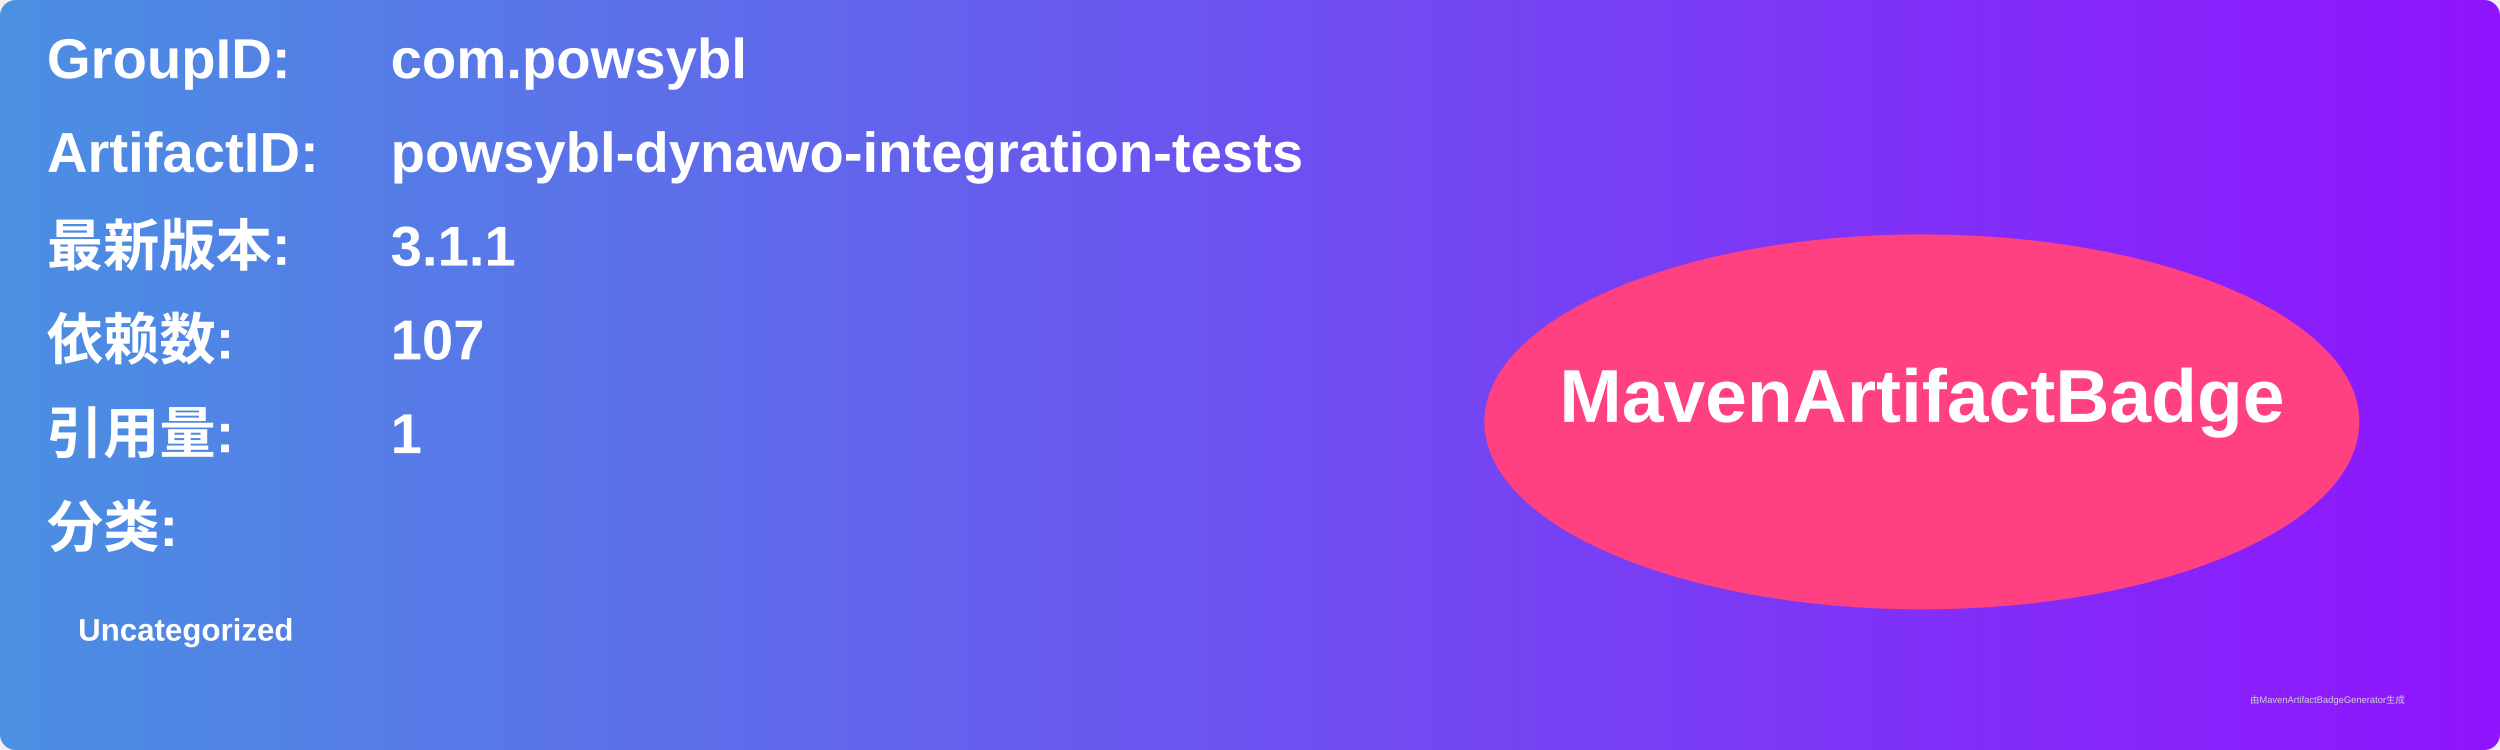
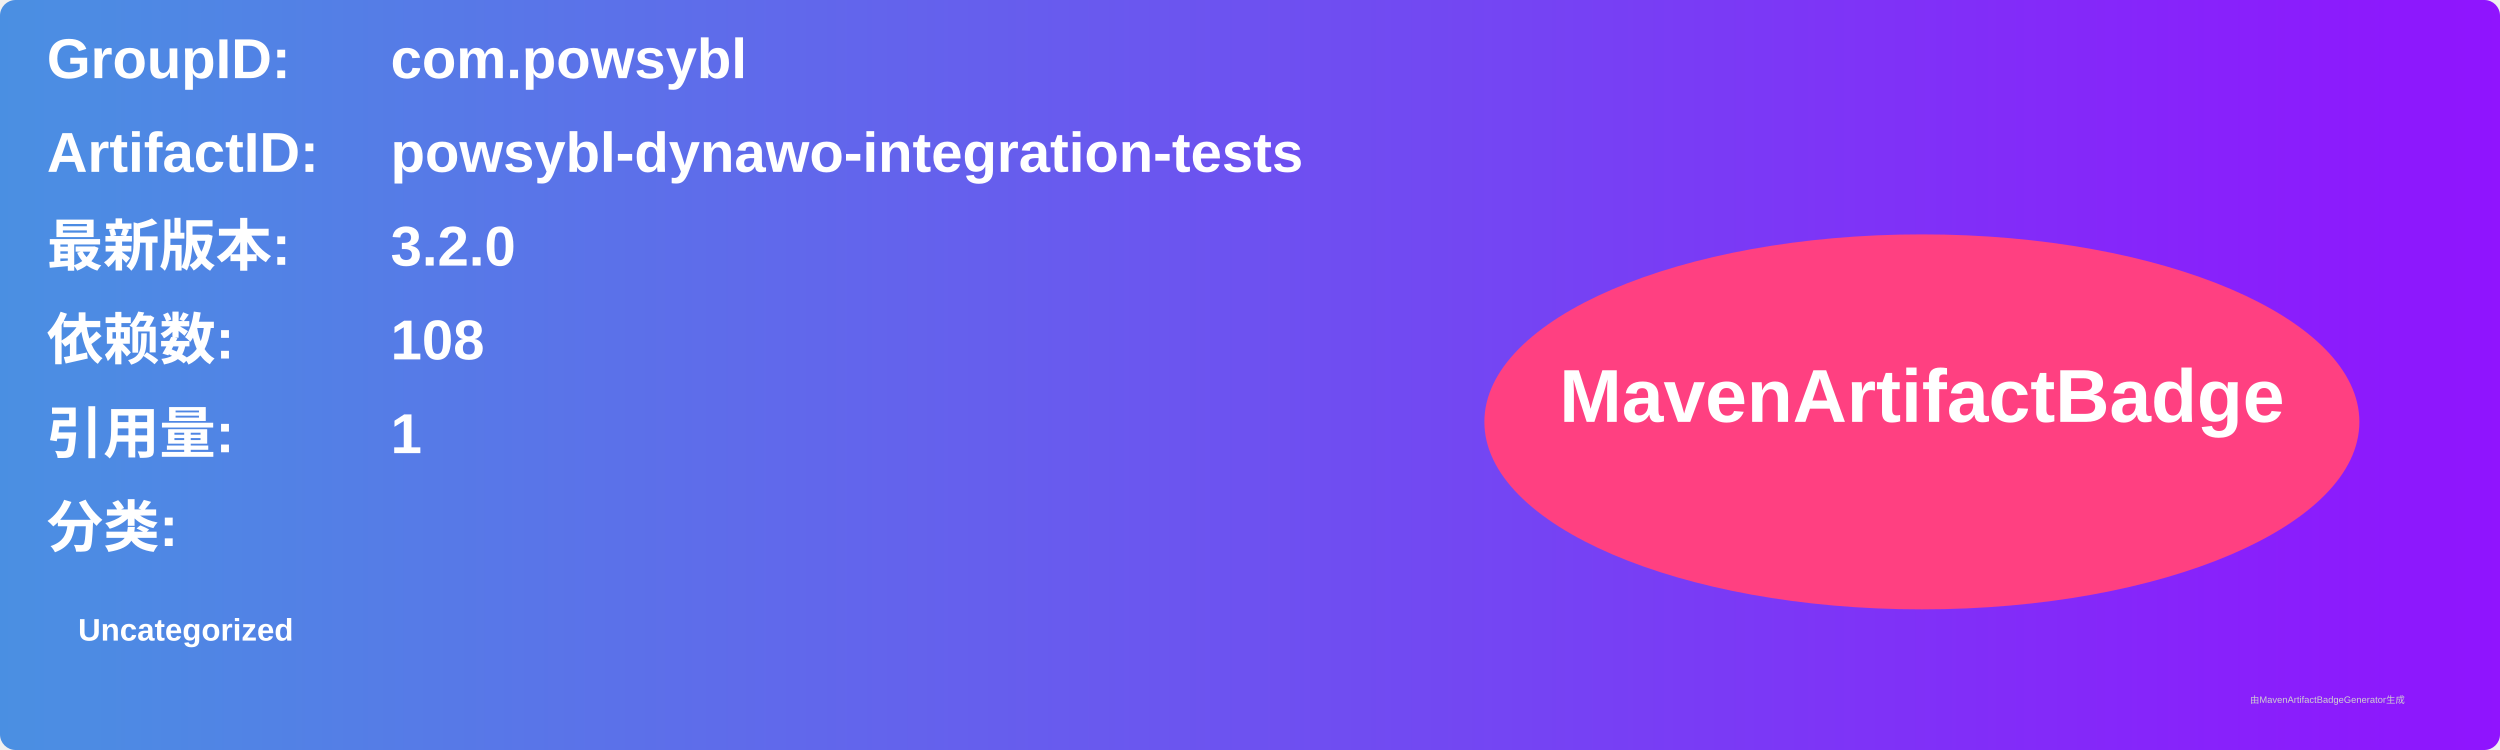
<svg xmlns="http://www.w3.org/2000/svg" width="800" height="240" viewBox="0 0 800 240">
  <linearGradient id="grad" x1="0%" y1="0%" x2="100%" y2="0%">
    <stop offset="0%" stop-color="#4a90e2" />
    <stop offset="100%" stop-color="#9013fe" />
  </linearGradient>
  <rect width="100%" height="100%" rx="5" ry="5" fill="url(#grad)" />
  <g transform="translate(15, 15)">
    <text x="0" y="10" font-family="Arial" font-size="18" fill="white" font-weight="bold" width="260">GroupID:</text>
    <text x="110" y="10" font-family="Arial" font-size="18" fill="white" font-weight="bold" width="460">com.powsybl</text>
    <text x="0" y="40" font-family="Arial" font-size="18" fill="white" font-weight="bold" width="260">ArtifactID:</text>
    <text x="110" y="40" font-family="Arial" font-size="18" fill="white" font-weight="bold" width="460">powsybl-dynawo-integration-tests</text>
    <text x="0" y="70" font-family="Arial" font-size="18" fill="white" font-weight="bold">最新版本:</text>
    <text x="110" y="70" font-family="Arial" font-size="18" fill="white" font-weight="bold">
-       <tspan font-weight="bold">3.1.1</tspan>
+       <tspan font-weight="bold">3.2.0</tspan>
    </text>
    <text x="0" y="100" font-family="Arial" font-size="18" fill="white" font-weight="bold">依赖数: </text>
    <text x="110" y="100" font-family="Arial" font-size="18" fill="white">
-       <tspan font-weight="bold">107</tspan>
+       <tspan font-weight="bold">108</tspan>
    </text>
    <text x="0" y="130" font-family="Arial" font-size="18" fill="white" font-weight="bold">引用量: </text>
    <text x="110" y="130" font-family="Arial" font-size="18" fill="white">
      <tspan font-weight="bold">1</tspan>
    </text>
    <text x="0" y="160" font-family="Arial" font-size="18" fill="white" font-weight="bold">分类:</text>
    <text x="10" y="190" font-family="Arial" font-size="10" fill="white">
      <tspan font-weight="bold">Uncategorized</tspan>
    </text>
    <ellipse cx="600" cy="120" rx="140" ry="60" fill="#ff4081" />
    <text x="600" y="120" text-anchor="middle" font-family="Arial" font-size="24" fill="white" font-weight="bold">MavenArtifactBadge</text>
  </g>
  <text x="720" y="225" font-family="Arial" font-size="3" fill="#d0d0d0">由MavenArtifactBadgeGenerator生成</text>
</svg>
